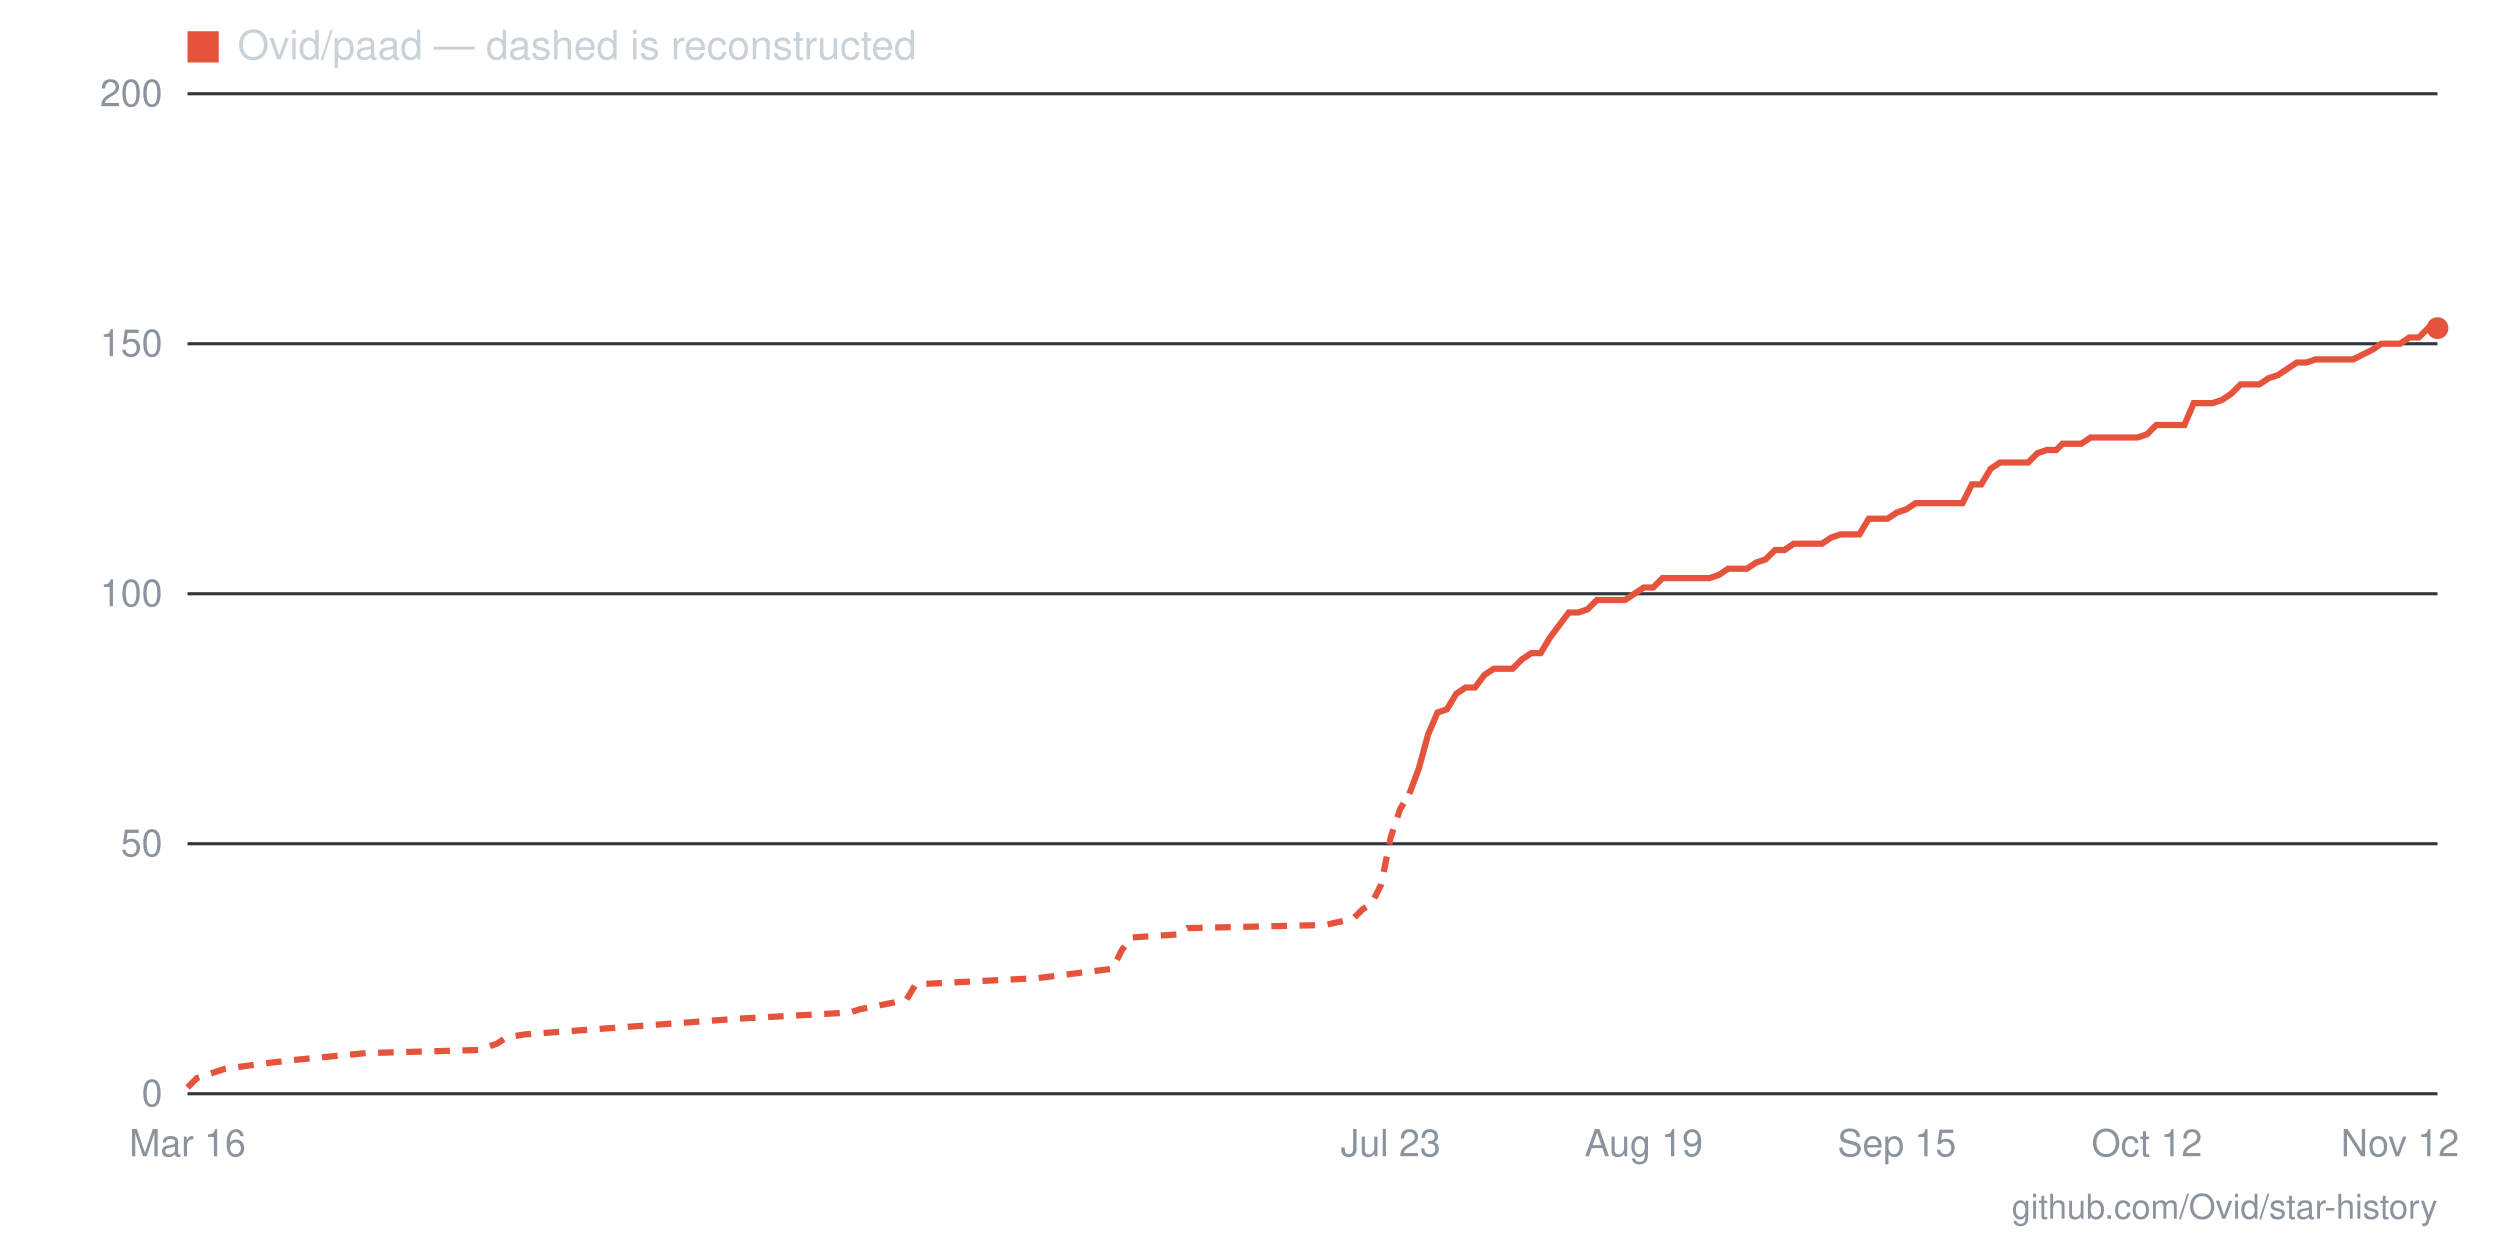
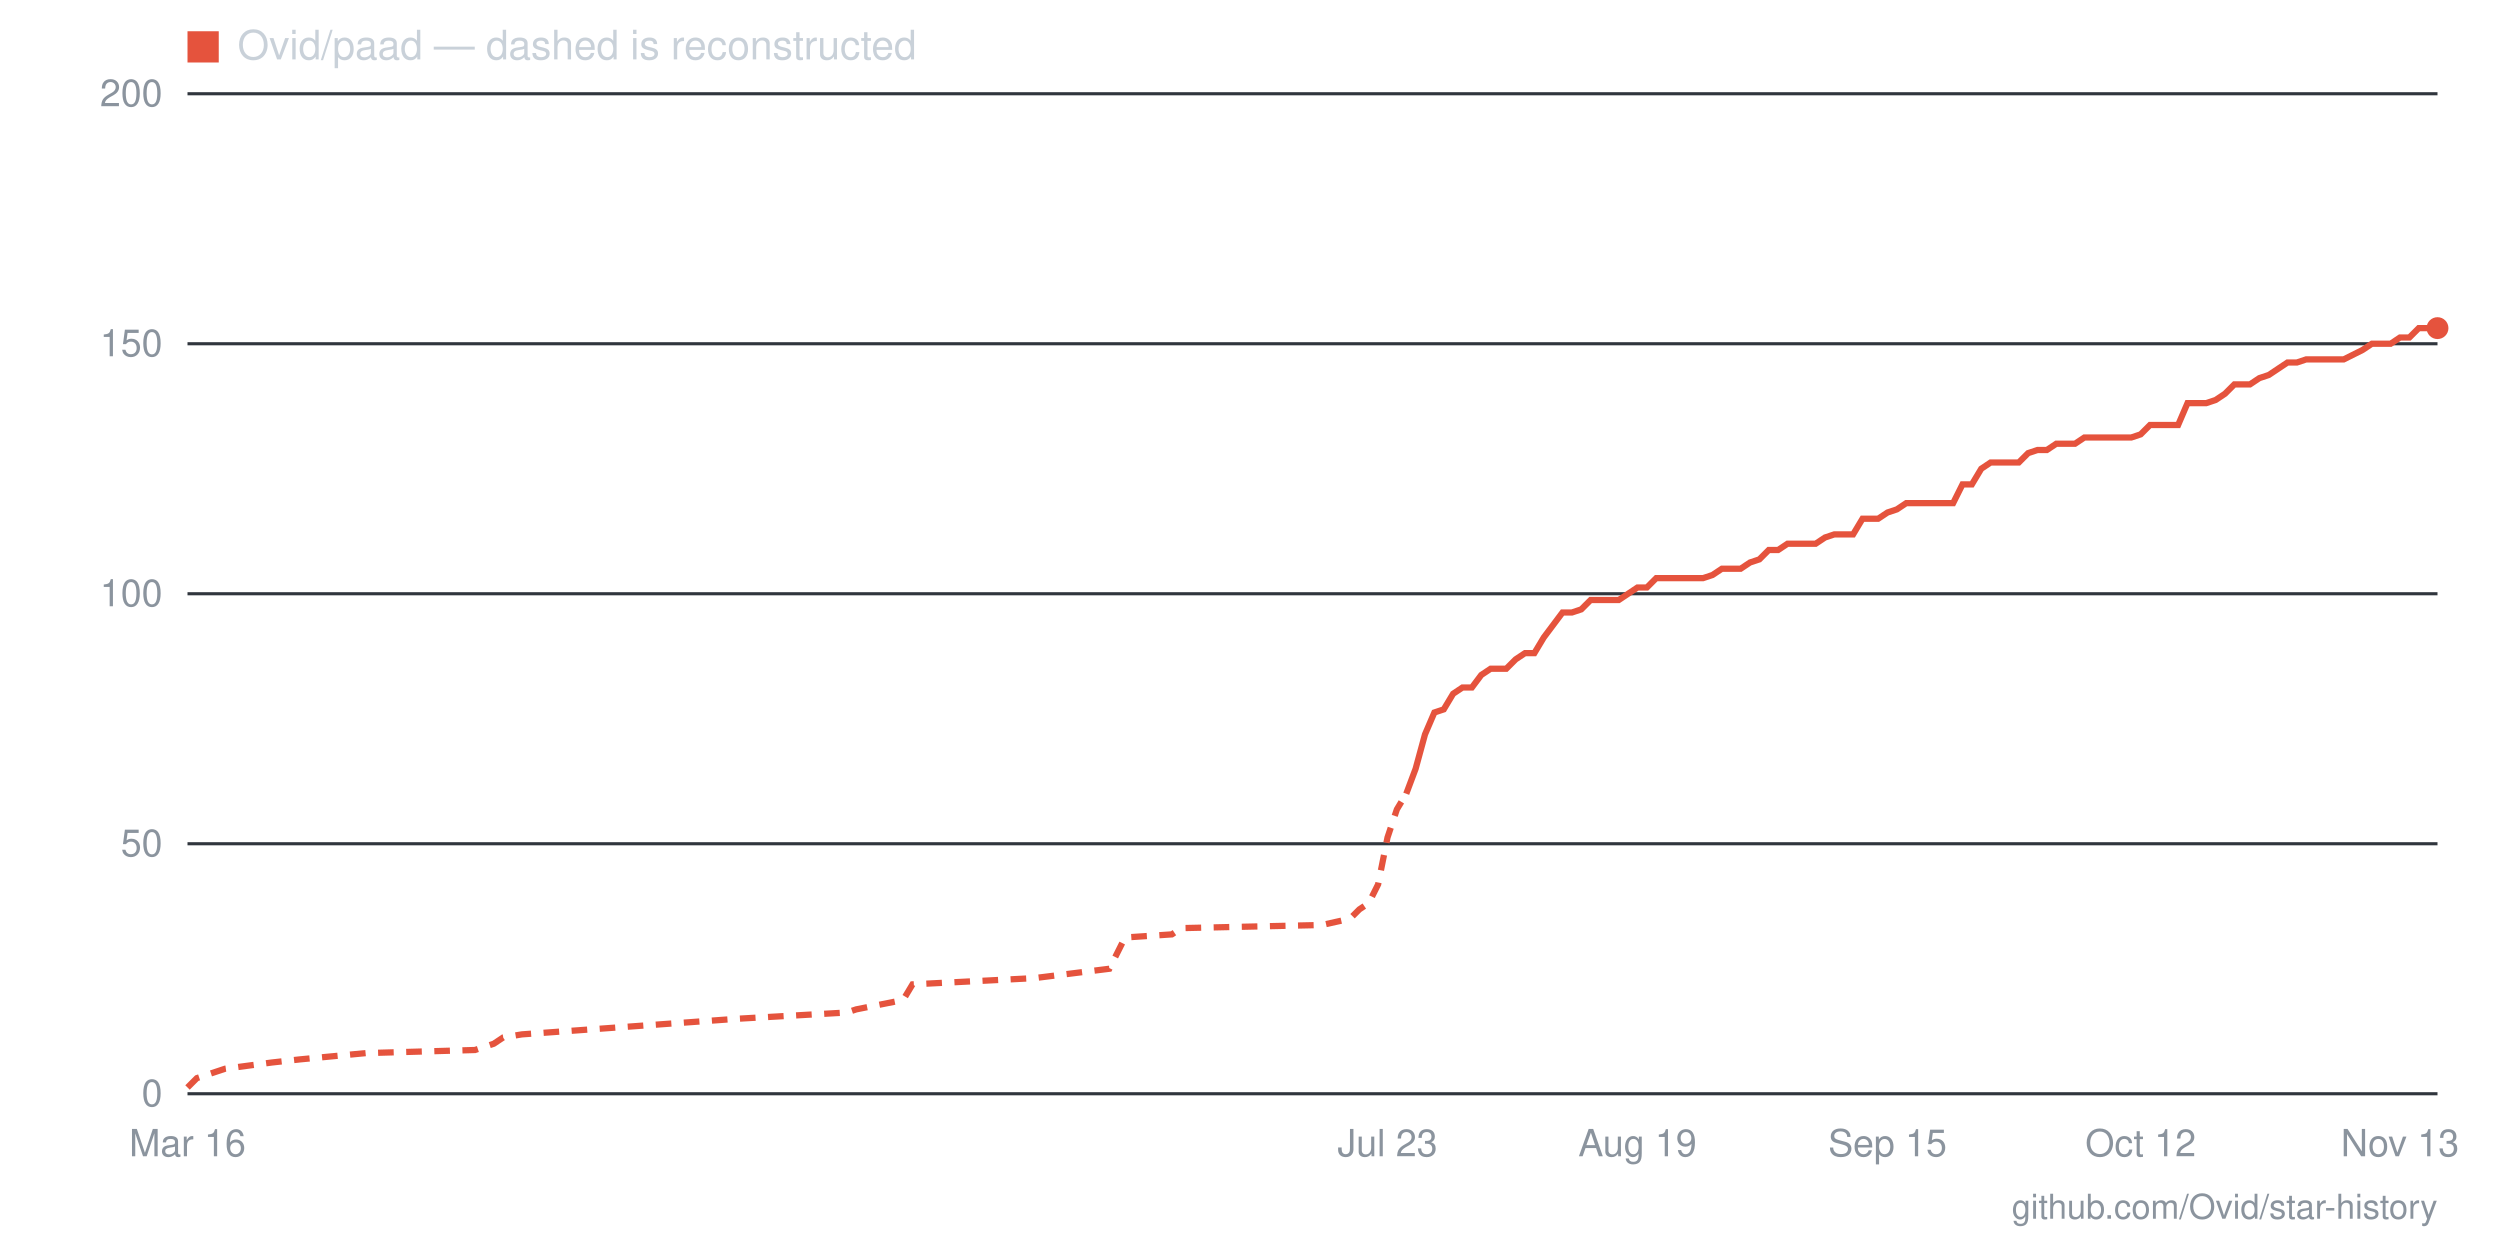
- <svg xmlns="http://www.w3.org/2000/svg" viewBox="0 0 800 400" width="800" height="400" role="img" aria-label="Star history for Ovid/paad: 153 stars as of 2026-11-12">
+ <svg xmlns="http://www.w3.org/2000/svg" viewBox="0 0 800 400" width="800" height="400" role="img" aria-label="Star history for Ovid/paad: 153 stars as of 2026-11-13">
  <line x1="60" y1="350" x2="780" y2="350" stroke="#30363d" stroke-width="1" />
  <text x="52" y="354" text-anchor="end" font-family="-apple-system,BlinkMacSystemFont,'Segoe UI',Helvetica,Arial,sans-serif" font-size="12" fill="#8b949e">0</text>
  <line x1="60" y1="270" x2="780" y2="270" stroke="#30363d" stroke-width="1" />
  <text x="52" y="274" text-anchor="end" font-family="-apple-system,BlinkMacSystemFont,'Segoe UI',Helvetica,Arial,sans-serif" font-size="12" fill="#8b949e">50</text>
  <line x1="60" y1="190" x2="780" y2="190" stroke="#30363d" stroke-width="1" />
  <text x="52" y="194" text-anchor="end" font-family="-apple-system,BlinkMacSystemFont,'Segoe UI',Helvetica,Arial,sans-serif" font-size="12" fill="#8b949e">100</text>
  <line x1="60" y1="110" x2="780" y2="110" stroke="#30363d" stroke-width="1" />
  <text x="52" y="114" text-anchor="end" font-family="-apple-system,BlinkMacSystemFont,'Segoe UI',Helvetica,Arial,sans-serif" font-size="12" fill="#8b949e">150</text>
  <line x1="60" y1="30" x2="780" y2="30" stroke="#30363d" stroke-width="1" />
  <text x="52" y="34" text-anchor="end" font-family="-apple-system,BlinkMacSystemFont,'Segoe UI',Helvetica,Arial,sans-serif" font-size="12" fill="#8b949e">200</text>
-   <text x="768" y="370" text-anchor="middle" font-family="-apple-system,BlinkMacSystemFont,'Segoe UI',Helvetica,Arial,sans-serif" font-size="12" fill="#8b949e">Nov 12</text>
-   <text x="687" y="370" text-anchor="middle" font-family="-apple-system,BlinkMacSystemFont,'Segoe UI',Helvetica,Arial,sans-serif" font-size="12" fill="#8b949e">Oct 12</text>
-   <text x="607" y="370" text-anchor="middle" font-family="-apple-system,BlinkMacSystemFont,'Segoe UI',Helvetica,Arial,sans-serif" font-size="12" fill="#8b949e">Sep 15</text>
-   <text x="526" y="370" text-anchor="middle" font-family="-apple-system,BlinkMacSystemFont,'Segoe UI',Helvetica,Arial,sans-serif" font-size="12" fill="#8b949e">Aug 19</text>
-   <text x="445" y="370" text-anchor="middle" font-family="-apple-system,BlinkMacSystemFont,'Segoe UI',Helvetica,Arial,sans-serif" font-size="12" fill="#8b949e">Jul 23</text>
+   <text x="768" y="370" text-anchor="middle" font-family="-apple-system,BlinkMacSystemFont,'Segoe UI',Helvetica,Arial,sans-serif" font-size="12" fill="#8b949e">Nov 13</text>
+   <text x="685" y="370" text-anchor="middle" font-family="-apple-system,BlinkMacSystemFont,'Segoe UI',Helvetica,Arial,sans-serif" font-size="12" fill="#8b949e">Oct 12</text>
+   <text x="604" y="370" text-anchor="middle" font-family="-apple-system,BlinkMacSystemFont,'Segoe UI',Helvetica,Arial,sans-serif" font-size="12" fill="#8b949e">Sep 15</text>
+   <text x="524" y="370" text-anchor="middle" font-family="-apple-system,BlinkMacSystemFont,'Segoe UI',Helvetica,Arial,sans-serif" font-size="12" fill="#8b949e">Aug 19</text>
+   <text x="444" y="370" text-anchor="middle" font-family="-apple-system,BlinkMacSystemFont,'Segoe UI',Helvetica,Arial,sans-serif" font-size="12" fill="#8b949e">Jul 23</text>
  <text x="60" y="370" text-anchor="middle" font-family="-apple-system,BlinkMacSystemFont,'Segoe UI',Helvetica,Arial,sans-serif" font-size="12" fill="#8b949e">Mar 16</text>
-   <polyline fill="none" stroke="#e5533d" stroke-width="2" stroke-dasharray="5 4" points="60,348 63,345 66,344 72,342 87,340 96,339 117,337 153,336 159,334 162,332 168,331 236,326 272,324 275,323 290,320 293,315 332,313 356,310 359,304 362,300 377,299 380,297 424,296 433,294 436,291 439,289 442,283 445,268 448,259 451,254" />
-   <polyline fill="none" stroke="#e5533d" stroke-width="2" points="451,254 454,246 457,235 460,228 463,227 466,222 469,220 472,220 475,216 478,214 481,214 484,214 487,211 490,209 493,209 496,204 499,200 502,196 505,196 508,195 511,192 514,192 517,192 520,192 523,190 526,188 529,188 532,185 535,185 538,185 541,185 544,185 547,185 550,184 553,182 556,182 559,182 562,180 565,179 568,176 571,176 574,174 577,174 580,174 583,174 586,172 589,171 592,171 595,171 598,166 601,166 604,166 607,164 610,163 613,161 616,161 619,161 622,161 625,161 628,161 631,155 634,155 637,150 640,148 643,148 646,148 649,148 652,145 655,144 658,144 660,142 663,142 666,142 669,140 672,140 675,140 678,140 681,140 684,140 687,139 690,136 693,136 696,136 699,136 702,129 705,129 708,129 711,128 714,126 717,123 720,123 723,123 726,121 729,120 732,118 735,116 738,116 741,115 744,115 747,115 750,115 753,115 759,112 762,110 765,110 768,110 771,108 774,108 777,105 780,105" />
+   <polyline fill="none" stroke="#e5533d" stroke-width="2" stroke-dasharray="5 4" points="60,348 63,345 66,344 72,342 87,340 96,339 117,337 152,336 158,334 161,332 167,331 236,326 271,324 274,323 289,320 292,315 331,313 355,310 358,304 360,300 375,299 378,297 423,296 432,294 435,291 438,289 441,283 444,268 447,259 450,254" />
+   <polyline fill="none" stroke="#e5533d" stroke-width="2" points="450,254 453,246 456,235 459,228 462,227 465,222 468,220 471,220 474,216 477,214 480,214 482,214 485,211 488,209 491,209 494,204 497,200 500,196 503,196 506,195 509,192 512,192 515,192 518,192 521,190 524,188 527,188 530,185 533,185 536,185 539,185 542,185 545,185 548,184 551,182 554,182 557,182 560,180 563,179 566,176 569,176 572,174 575,174 578,174 581,174 584,172 587,171 590,171 593,171 596,166 599,166 601,166 604,164 607,163 610,161 613,161 616,161 619,161 622,161 625,161 628,155 631,155 634,150 637,148 640,148 643,148 646,148 649,145 652,144 655,144 658,142 661,142 664,142 667,140 670,140 673,140 676,140 679,140 682,140 685,139 688,136 691,136 694,136 697,136 700,129 703,129 706,129 709,128 712,126 715,123 718,123 720,123 723,121 726,120 729,118 732,116 735,116 738,115 741,115 744,115 747,115 750,115 756,112 759,110 762,110 765,110 768,108 771,108 774,105 777,105 780,105" />
  <circle cx="780" cy="105" r="3.5" fill="#e5533d" />
  <rect x="60" y="10" width="10" height="10" fill="#e5533d" />
  <text x="76" y="19" font-family="-apple-system,BlinkMacSystemFont,'Segoe UI',Helvetica,Arial,sans-serif" font-size="13" fill="#c9d1d9">Ovid/paad — dashed is reconstructed</text>
  <text x="780" y="390" text-anchor="end" font-family="-apple-system,BlinkMacSystemFont,'Segoe UI',Helvetica,Arial,sans-serif" font-size="11" fill="#8b949e">github.com/Ovid/star-history</text>
</svg>
